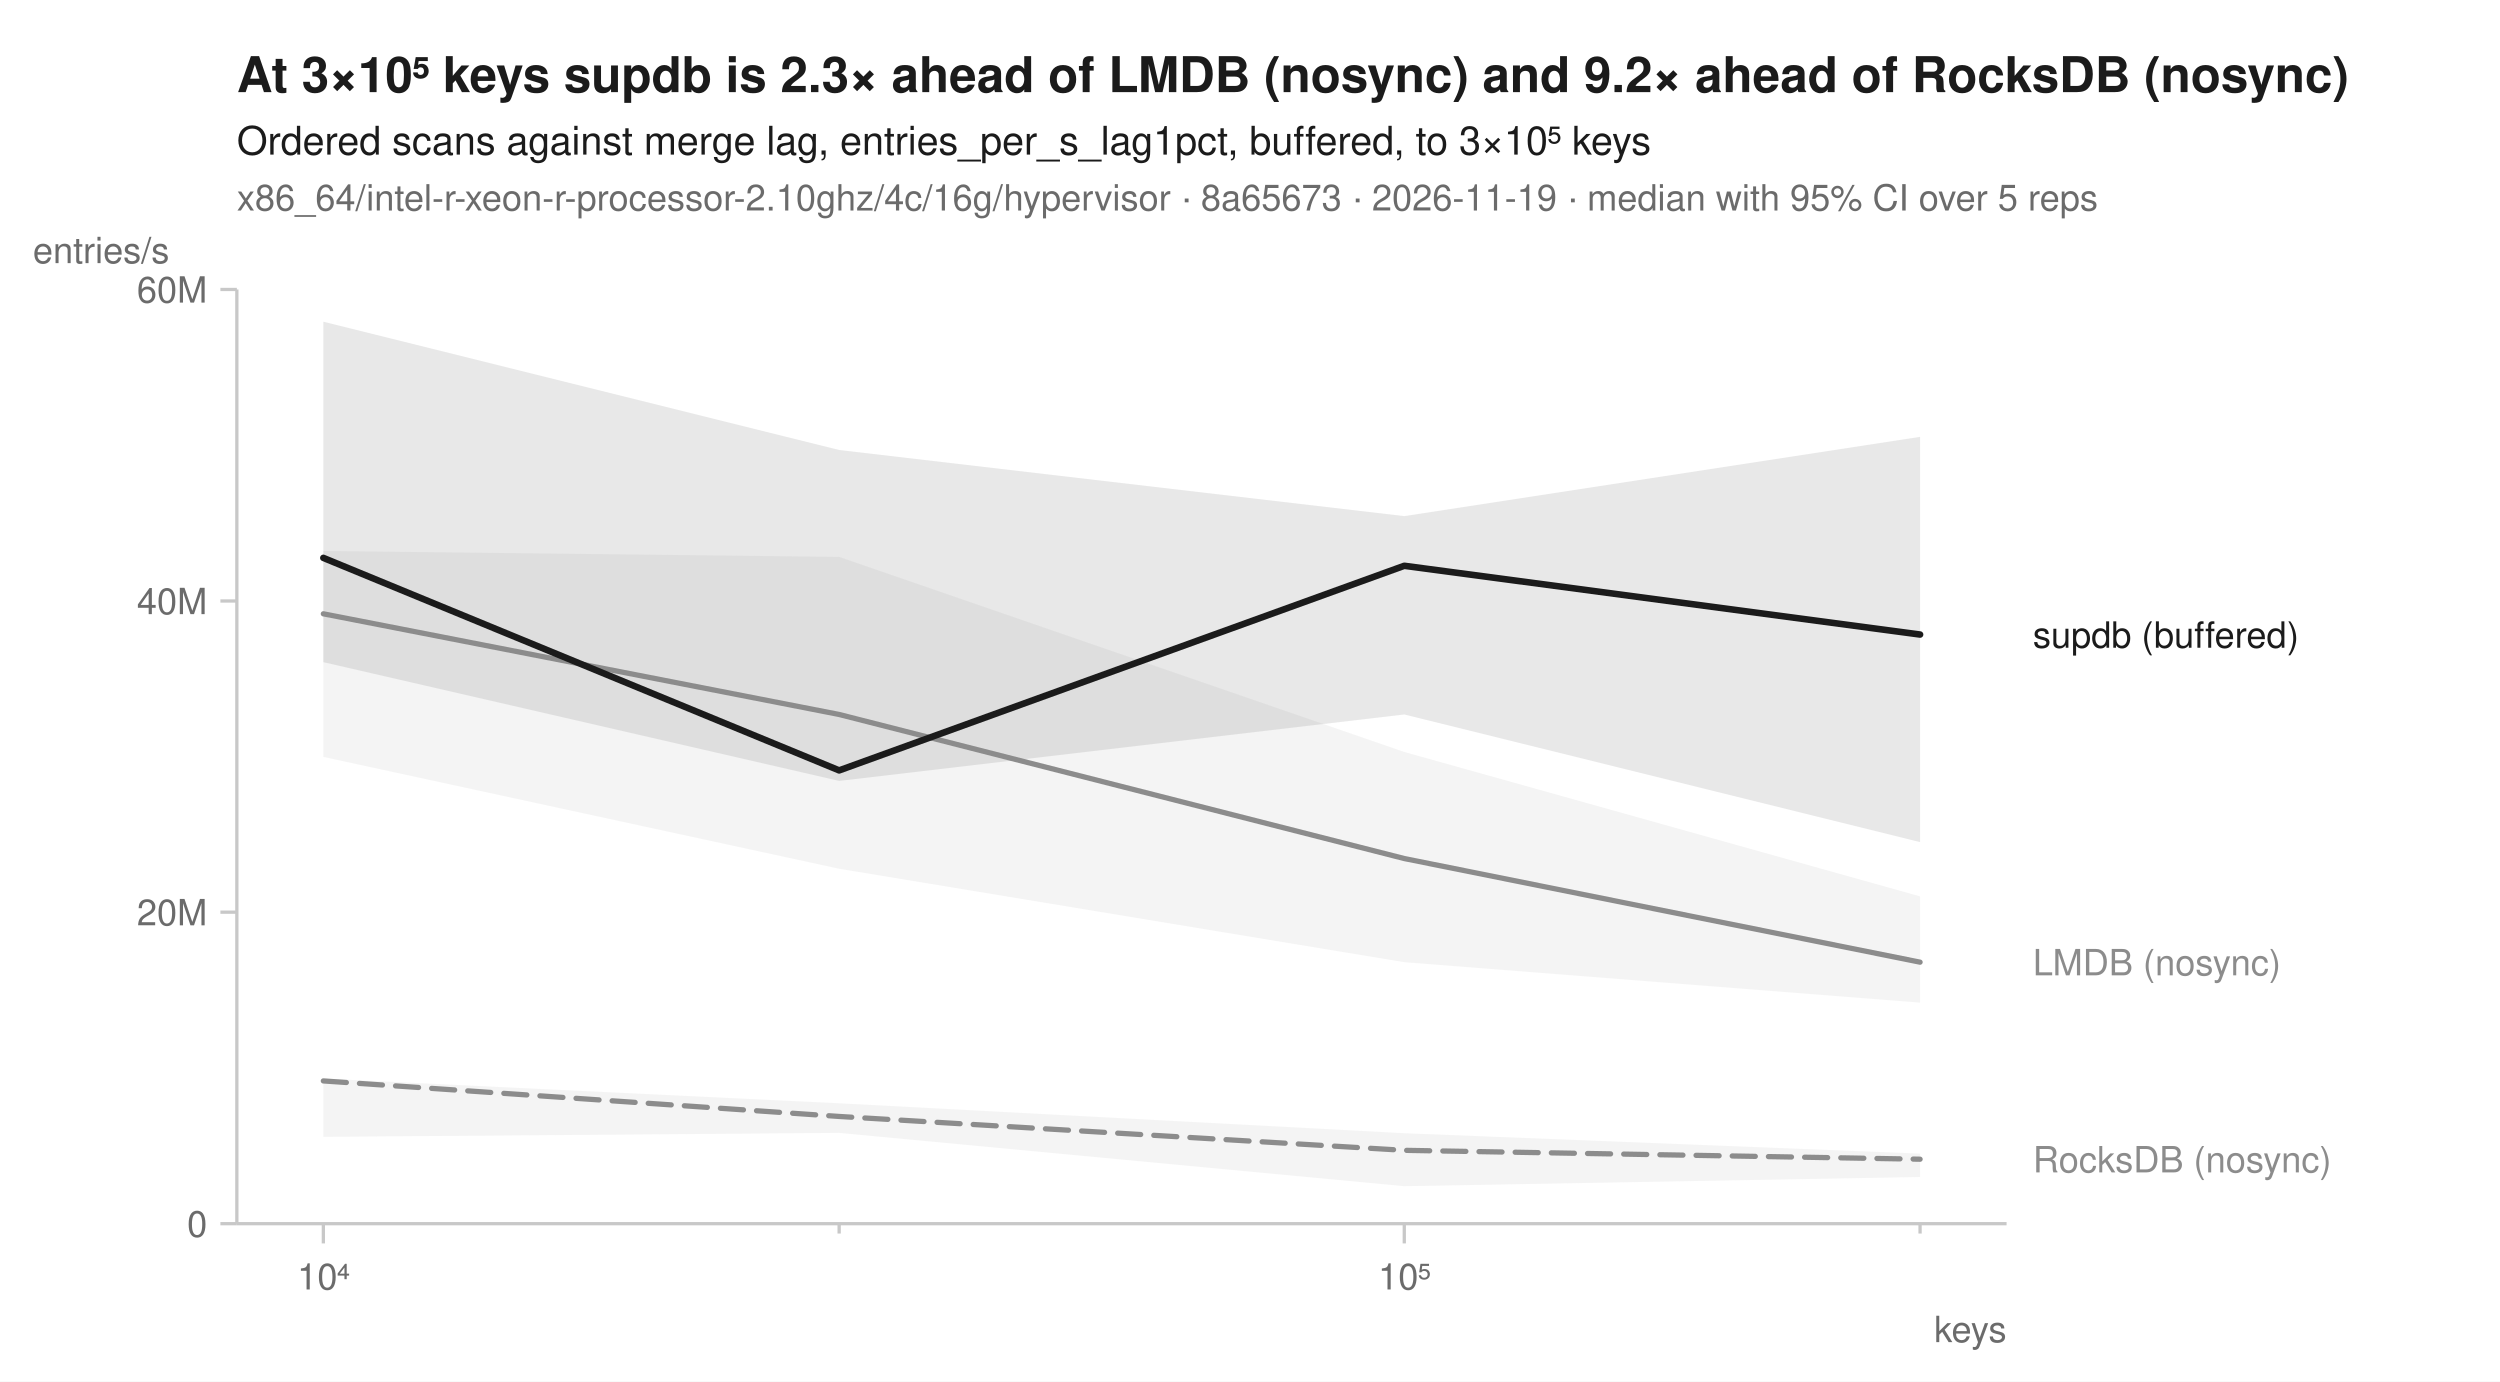
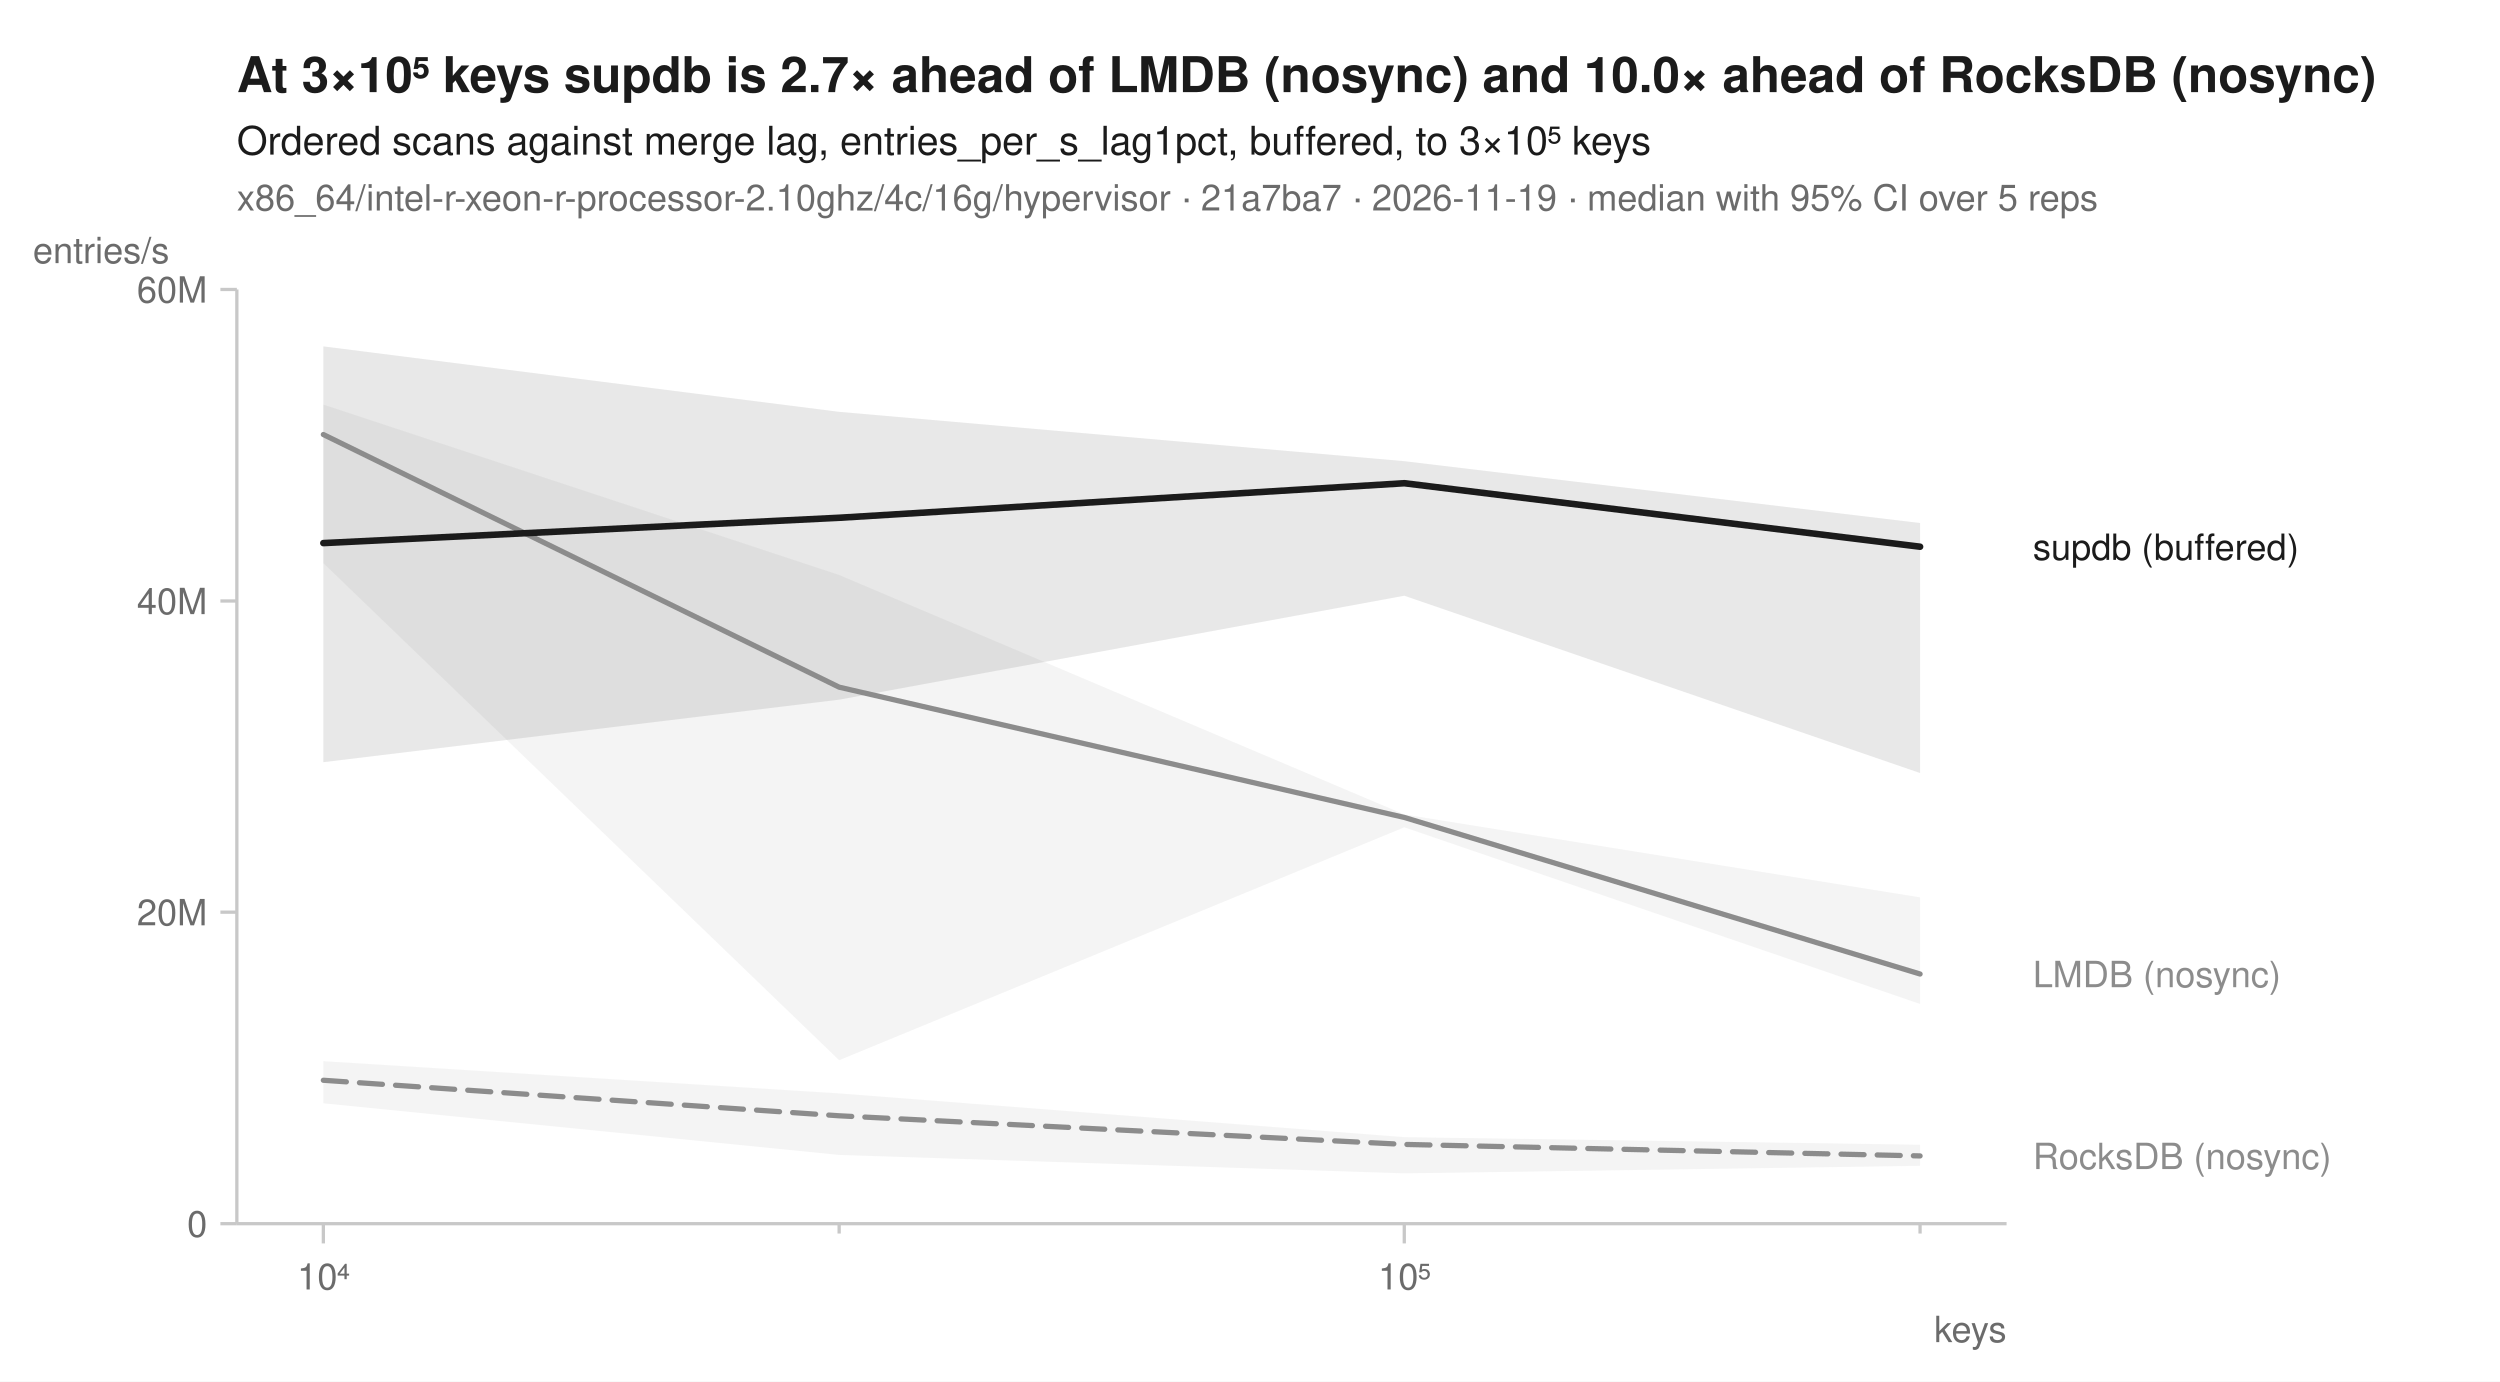
<svg xmlns="http://www.w3.org/2000/svg" width="760" height="420" viewBox="0 0 760 420" font-family="-apple-system, BlinkMacSystemFont, 'Segoe UI', Helvetica, Arial, sans-serif" fill="#1b1b1b">
  <rect width="760" height="420" fill="white" />
-   <text x="72" y="28" font-size="15" font-weight="600">At 3×10⁵ keys supdb is 2.3× ahead of LMDB (nosync) and 9.2× ahead of RocksDB (nosync)</text>
+   <text x="72" y="28" font-size="15" font-weight="600">At 3×10⁵ keys supdb is 2.7× ahead of LMDB (nosync) and 10.0× ahead of RocksDB (nosync)</text>
  <text x="72" y="47" font-size="12">Ordered scans against merge lag, entries_per_s_lag1pct, buffered, to 3×10⁵ keys</text>
-   <text x="72" y="64" font-size="11" fill="#6b6b6b">x86_64/intel-r-xeon-r-processor-2.10ghz/4c/16g/hypervisor · 8a65673 · 2026-11-19 · median with 95% CI over 5 reps</text>
+   <text x="72" y="64" font-size="11" fill="#6b6b6b">x86_64/intel-r-xeon-r-processor-2.10ghz/4c/16g/hypervisor · 21a7ba7 · 2026-11-19 · median with 95% CI over 5 reps</text>
  <line x1="72" y1="372" x2="610" y2="372" stroke="#c8c8c8" stroke-width="1" />
  <line x1="72" y1="88" x2="72" y2="372" stroke="#c8c8c8" stroke-width="1" />
  <line x1="98.3" y1="372" x2="98.3" y2="378" stroke="#c8c8c8" stroke-width="1" />
  <text x="98.3" y="392" font-size="11" text-anchor="middle" fill="#6b6b6b">10⁴</text>
  <line x1="255.1" y1="372" x2="255.1" y2="375" stroke="#c8c8c8" stroke-width="1" />
  <line x1="426.9" y1="372" x2="426.9" y2="378" stroke="#c8c8c8" stroke-width="1" />
  <text x="426.9" y="392" font-size="11" text-anchor="middle" fill="#6b6b6b">10⁵</text>
  <line x1="583.7" y1="372" x2="583.7" y2="375" stroke="#c8c8c8" stroke-width="1" />
  <text x="610" y="408" font-size="11" text-anchor="end" fill="#6b6b6b">keys</text>
  <line x1="67" y1="372.0" x2="72" y2="372.0" stroke="#c8c8c8" stroke-width="1" />
  <text x="63" y="376.0" font-size="11" text-anchor="end" fill="#6b6b6b">0</text>
  <line x1="67" y1="277.3" x2="72" y2="277.3" stroke="#c8c8c8" stroke-width="1" />
  <text x="63" y="281.3" font-size="11" text-anchor="end" fill="#6b6b6b">20M</text>
  <line x1="67" y1="182.7" x2="72" y2="182.7" stroke="#c8c8c8" stroke-width="1" />
  <text x="63" y="186.7" font-size="11" text-anchor="end" fill="#6b6b6b">40M</text>
  <line x1="67" y1="88.0" x2="72" y2="88.0" stroke="#c8c8c8" stroke-width="1" />
  <text x="63" y="92.0" font-size="11" text-anchor="end" fill="#6b6b6b">60M</text>
  <text x="10" y="80" font-size="11" text-anchor="start" fill="#6b6b6b">entries/s</text>
-   <path d="M98.3,327.9 L255.1,335.4 L426.9,344.5 L583.7,350.7 L583.7,357.8 L426.9,360.6 L255.1,344.4 L98.3,345.6 Z" fill="#8c8c8c" fill-opacity="0.10" />
-   <path d="M98.3,167.5 L255.1,169.3 L426.9,228.6 L583.7,272.5 L583.7,304.8 L426.9,292.5 L255.1,264.1 L98.3,230.1 Z" fill="#8c8c8c" fill-opacity="0.10" />
-   <path d="M98.3,97.8 L255.1,136.8 L426.9,156.9 L583.7,132.8 L583.7,256.0 L426.9,217.2 L255.1,237.4 L98.3,201.3 Z" fill="#1b1b1b" fill-opacity="0.10" />
-   <path d="M98.3,328.6 L255.1,339.4 L426.9,349.7 L583.7,352.4 " fill="none" stroke="#8c8c8c" stroke-width="1.6" stroke-linejoin="round" stroke-linecap="round" stroke-dasharray="7,4" />
-   <path d="M98.3,186.6 L255.1,217.2 L426.9,261.0 L583.7,292.5 " fill="none" stroke="#8c8c8c" stroke-width="1.6" stroke-linejoin="round" stroke-linecap="round" />
-   <path d="M98.3,169.6 L255.1,234.2 L426.9,172.0 L583.7,192.9 " fill="none" stroke="#1b1b1b" stroke-width="2" stroke-linejoin="round" stroke-linecap="round" />
-   <text x="618.0" y="196.9" font-size="11" fill="#1b1b1b">supdb (buffered)</text>
-   <text x="618.0" y="296.5" font-size="11" fill="#8c8c8c">LMDB (nosync)</text>
-   <text x="618.0" y="356.4" font-size="11" fill="#8c8c8c">RocksDB (nosync)</text>
+   <path d="M98.3,322.6 L255.1,332.4 L426.9,345.7 L583.7,348.0 L583.7,354.4 L426.9,356.7 L255.1,351.1 L98.3,335.4 Z" fill="#8c8c8c" fill-opacity="0.10" />
+   <path d="M98.3,123.0 L255.1,174.8 L426.9,247.6 L583.7,272.8 L583.7,305.2 L426.9,251.5 L255.1,322.3 L98.3,171.2 Z" fill="#8c8c8c" fill-opacity="0.10" />
+   <path d="M98.3,105.3 L255.1,125.2 L426.9,140.2 L583.7,159.0 L583.7,235.0 L426.9,181.1 L255.1,212.7 L98.3,231.7 Z" fill="#1b1b1b" fill-opacity="0.10" />
+   <path d="M98.3,328.4 L255.1,339.2 L426.9,347.9 L583.7,351.4 " fill="none" stroke="#8c8c8c" stroke-width="1.6" stroke-linejoin="round" stroke-linecap="round" stroke-dasharray="7,4" />
+   <path d="M98.3,132.1 L255.1,208.9 L426.9,248.5 L583.7,296.1 " fill="none" stroke="#8c8c8c" stroke-width="1.6" stroke-linejoin="round" stroke-linecap="round" />
+   <path d="M98.3,165.1 L255.1,157.4 L426.9,146.9 L583.7,166.2 " fill="none" stroke="#1b1b1b" stroke-width="2" stroke-linejoin="round" stroke-linecap="round" />
+   <text x="618.0" y="170.2" font-size="11" fill="#1b1b1b">supdb (buffered)</text>
+   <text x="618.0" y="300.1" font-size="11" fill="#8c8c8c">LMDB (nosync)</text>
+   <text x="618.0" y="355.4" font-size="11" fill="#8c8c8c">RocksDB (nosync)</text>
</svg>
